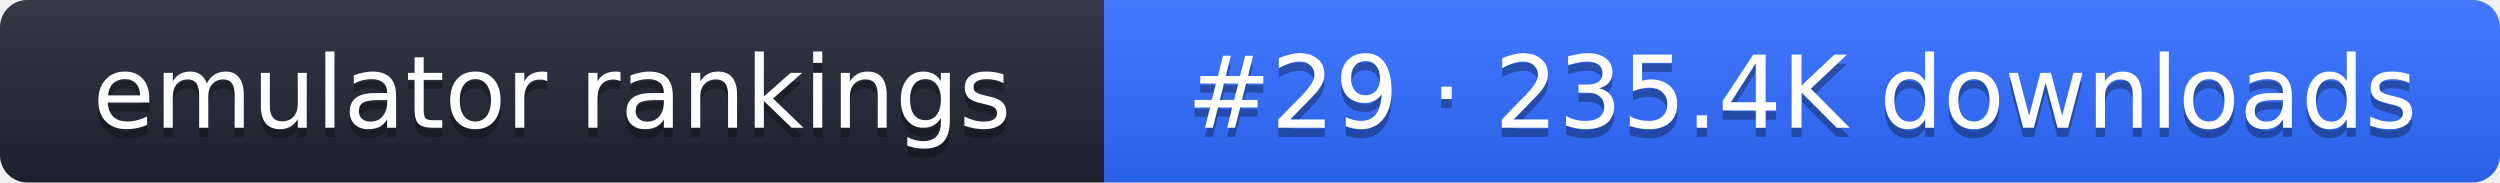
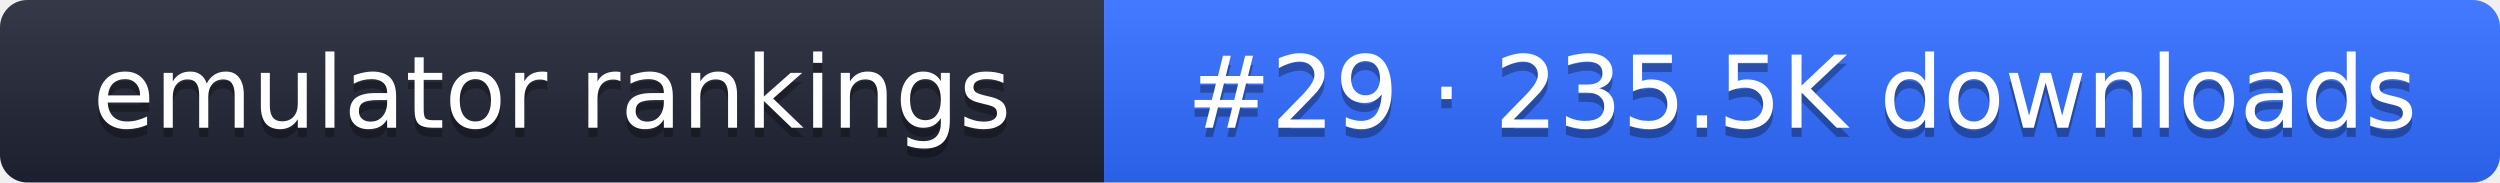
- <svg xmlns="http://www.w3.org/2000/svg" width="274" height="20" role="img" aria-label="emulator rankings: #29 · 235.4K downloads">
+ <svg xmlns="http://www.w3.org/2000/svg" width="274" height="20" role="img" aria-label="emulator rankings: #29 · 235.5K downloads">
  <linearGradient id="g" x2="0" y2="100%">
    <stop offset="0" stop-color="#fff" stop-opacity=".1" />
    <stop offset="1" stop-opacity=".1" />
  </linearGradient>
  <clipPath id="r">
    <rect width="274" height="20" rx="3" fill="#fff" />
  </clipPath>
  <g clip-path="url(#r)">
    <rect width="121" height="20" fill="#1f2433" />
    <rect x="121" width="153" height="20" fill="#2f6bff" />
    <rect width="274" height="20" fill="url(#g)" />
  </g>
  <g fill="#fff" text-anchor="middle" font-family="Verdana,DejaVu Sans,sans-serif" font-size="11">
    <text x="60.5" y="15" fill="#010101" fill-opacity=".3">emulator rankings</text>
    <text x="60.5" y="14">emulator rankings</text>
-     <text x="197.5" y="15" fill="#010101" fill-opacity=".3">#29 · 235.4K downloads</text>
-     <text x="197.5" y="14">#29 · 235.4K downloads</text>
+     <text x="197.5" y="15" fill="#010101" fill-opacity=".3">#29 · 235.5K downloads</text>
+     <text x="197.5" y="14">#29 · 235.5K downloads</text>
  </g>
</svg>
